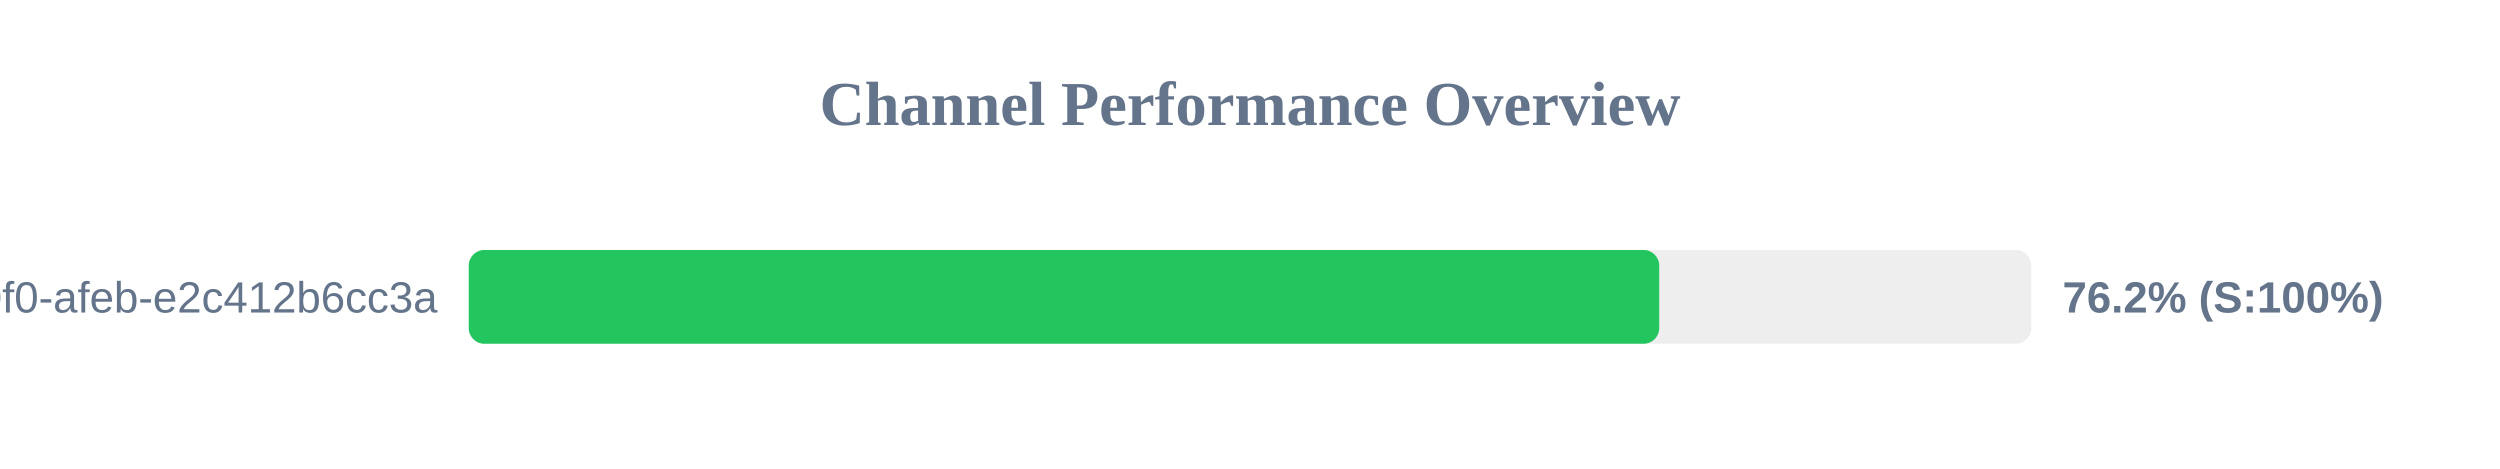
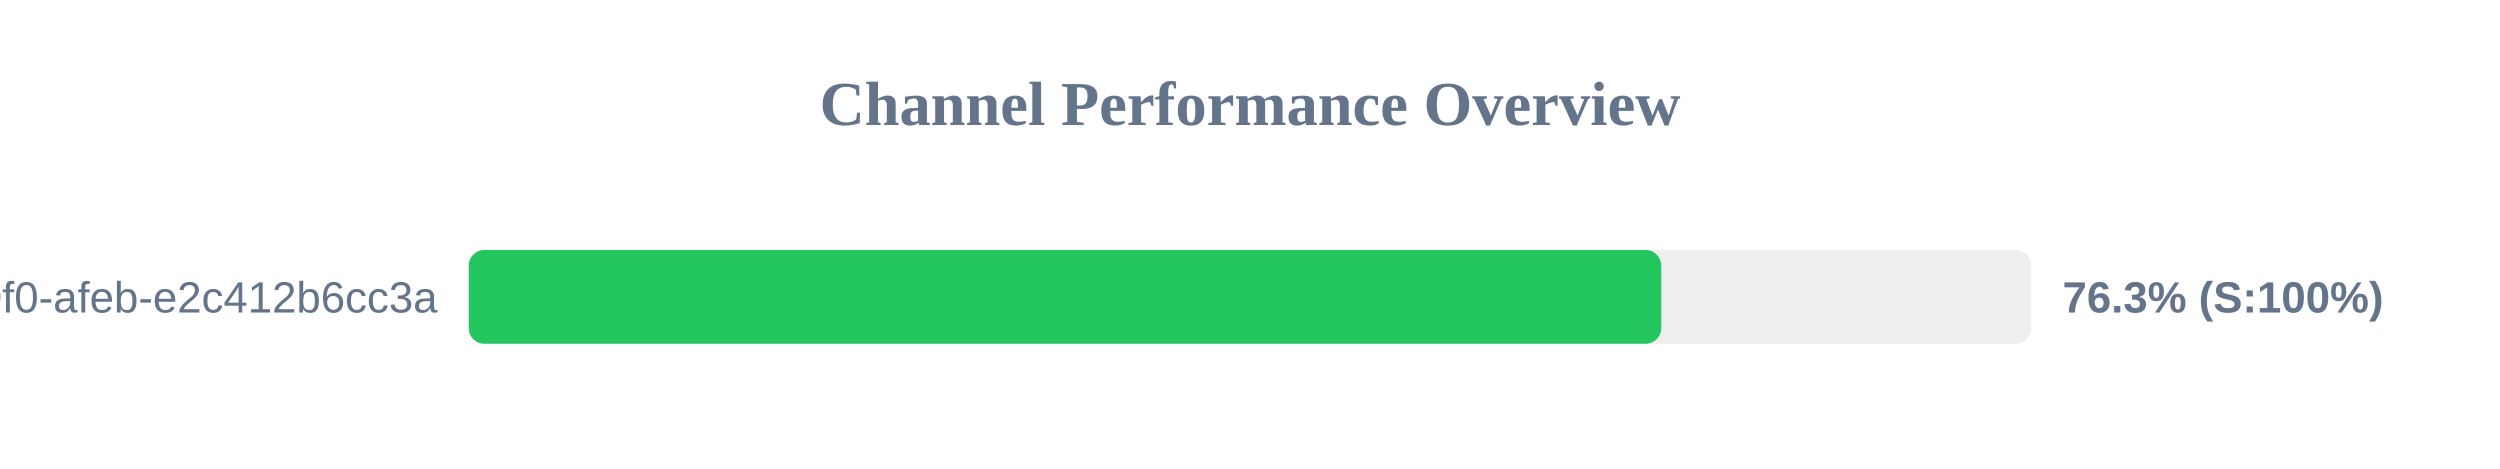
<svg xmlns="http://www.w3.org/2000/svg" width="800" height="150" version="1.1">
  <style>
        .row { font: 14px Arial; fill: #64748b; }
        .score { font: bold 14px Arial; fill: #64748b; }
    </style>
  <text x="400" y="40" text-anchor="middle" font-size="20px" font-weight="bold" fill="#64748b">Channel Performance Overview</text>
  <rect x="150" y="80" width="500" height="30" fill="#eee" rx="5" />
-   <rect x="150" y="80" width="380.95" height="30" fill="#22c55e" rx="5" />
+   <rect x="150" y="80" width="381.6" height="30" fill="#22c55e" rx="5" />
  <text x="140" y="100" text-anchor="end" class="row">?uuid=c6e02cd8-ce11-40f0-afeb-e2c412b6cc3a</text>
-   <text x="660" y="100" text-anchor="start" class="score">76.2% (S:100%)</text>
+   <text x="660" y="100" text-anchor="start" class="score">76.3% (S:100%)</text>
</svg>
